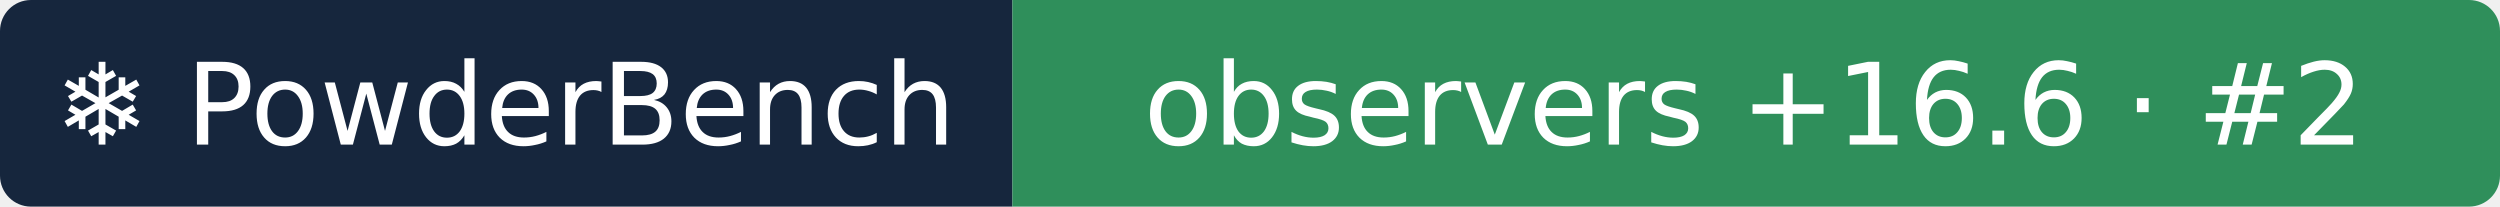
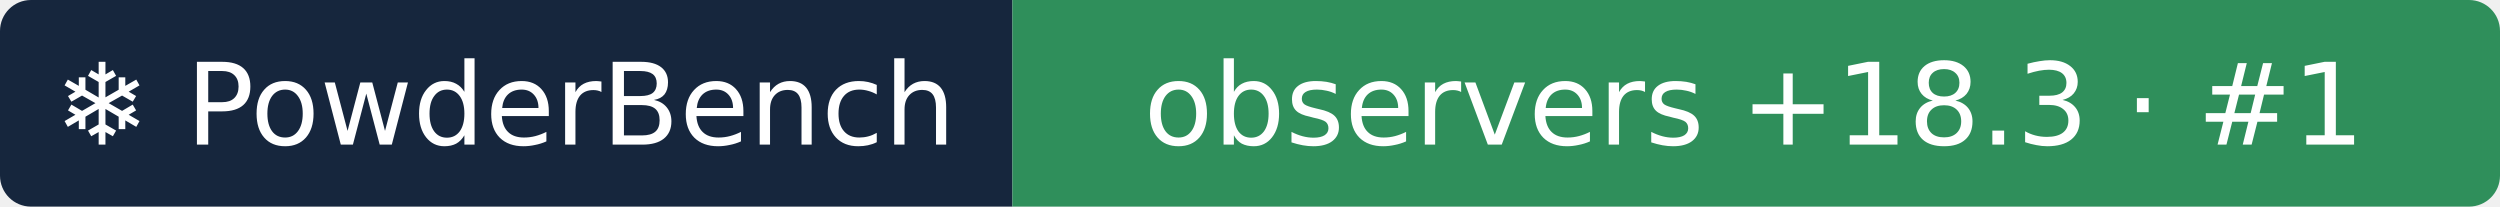
- <svg xmlns="http://www.w3.org/2000/svg" width="242" height="20" role="img" aria-label="❄ PowderBench: observers +16.6 · #2">
+ <svg xmlns="http://www.w3.org/2000/svg" width="242" height="20" role="img" aria-label="❄ PowderBench: observers +18.3 · #1">
  <clipPath id="r">
    <rect width="242" height="20" rx="3" />
  </clipPath>
  <g clip-path="url(#r)">
    <rect width="98" height="20" fill="#16263d" />
    <rect x="98" width="144" height="20" fill="#2f8f5b" />
  </g>
  <g fill="#fff" text-anchor="middle" font-family="Verdana,DejaVu Sans,sans-serif" font-size="11">
    <text x="48.9" y="14">❄ PowderBench</text>
-     <text x="169.8" y="14">observers +16.6 · #2</text>
+     <text x="169.8" y="14">observers +18.3 · #1</text>
  </g>
</svg>
